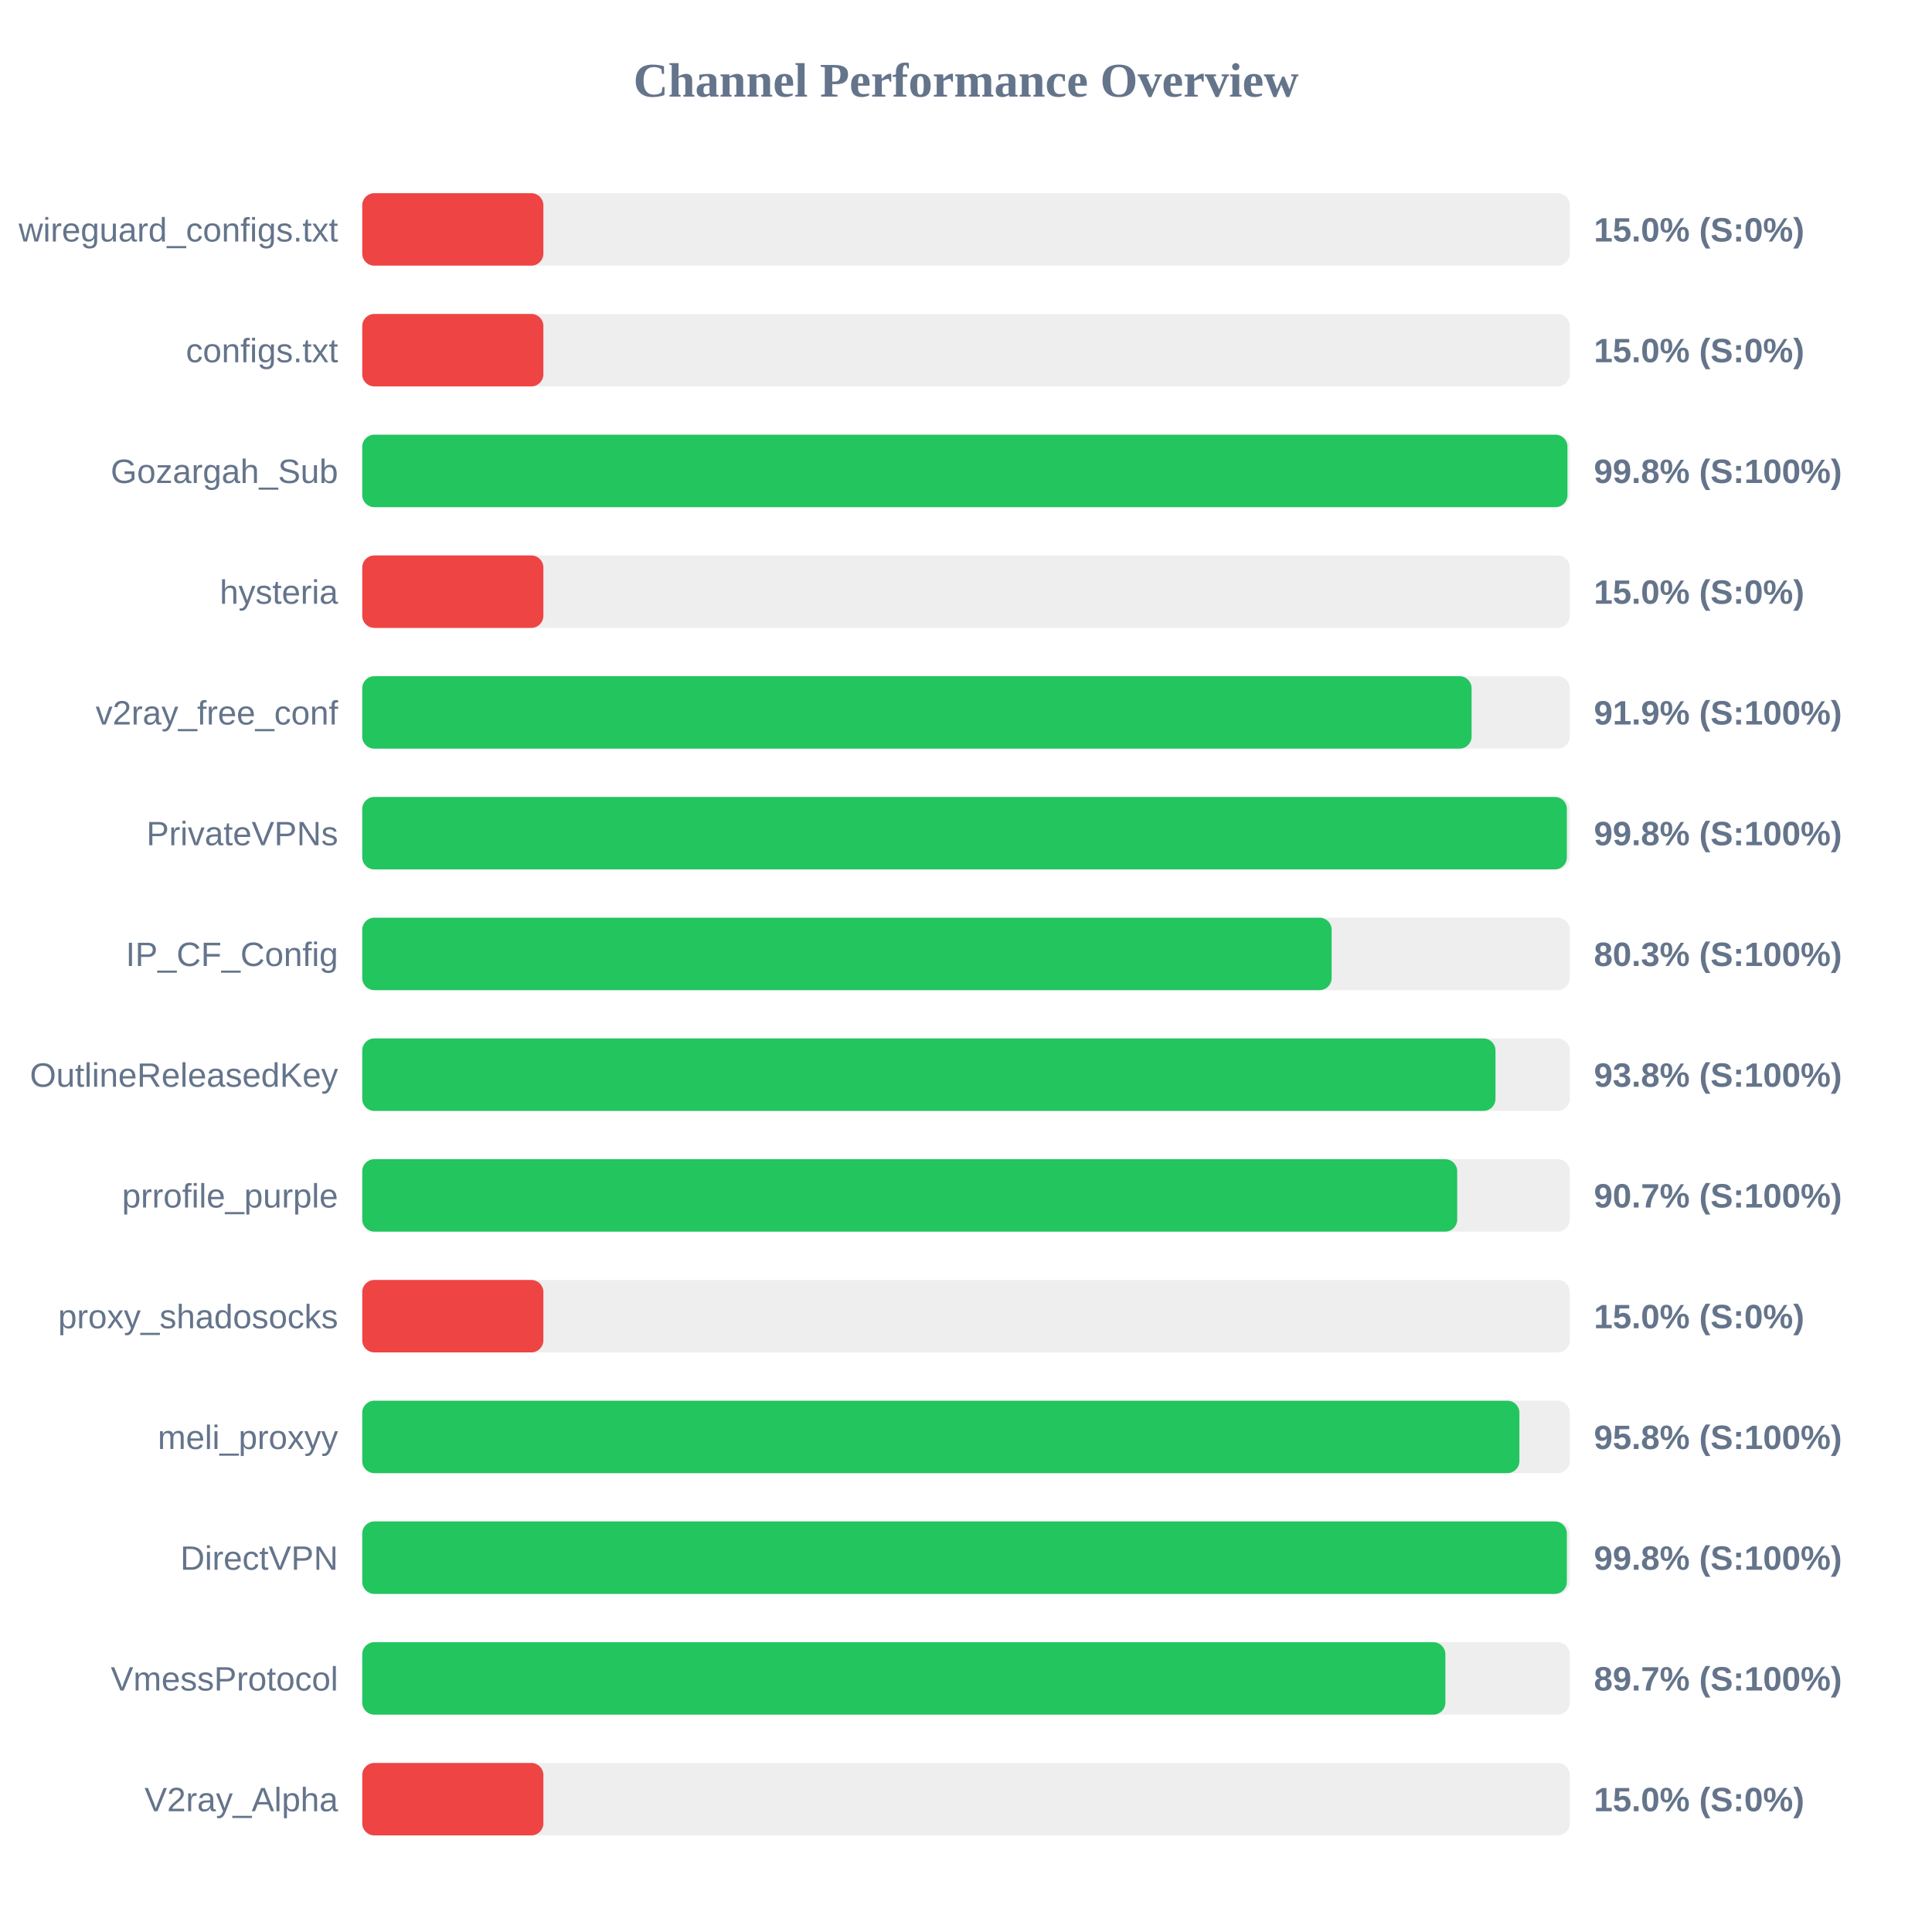
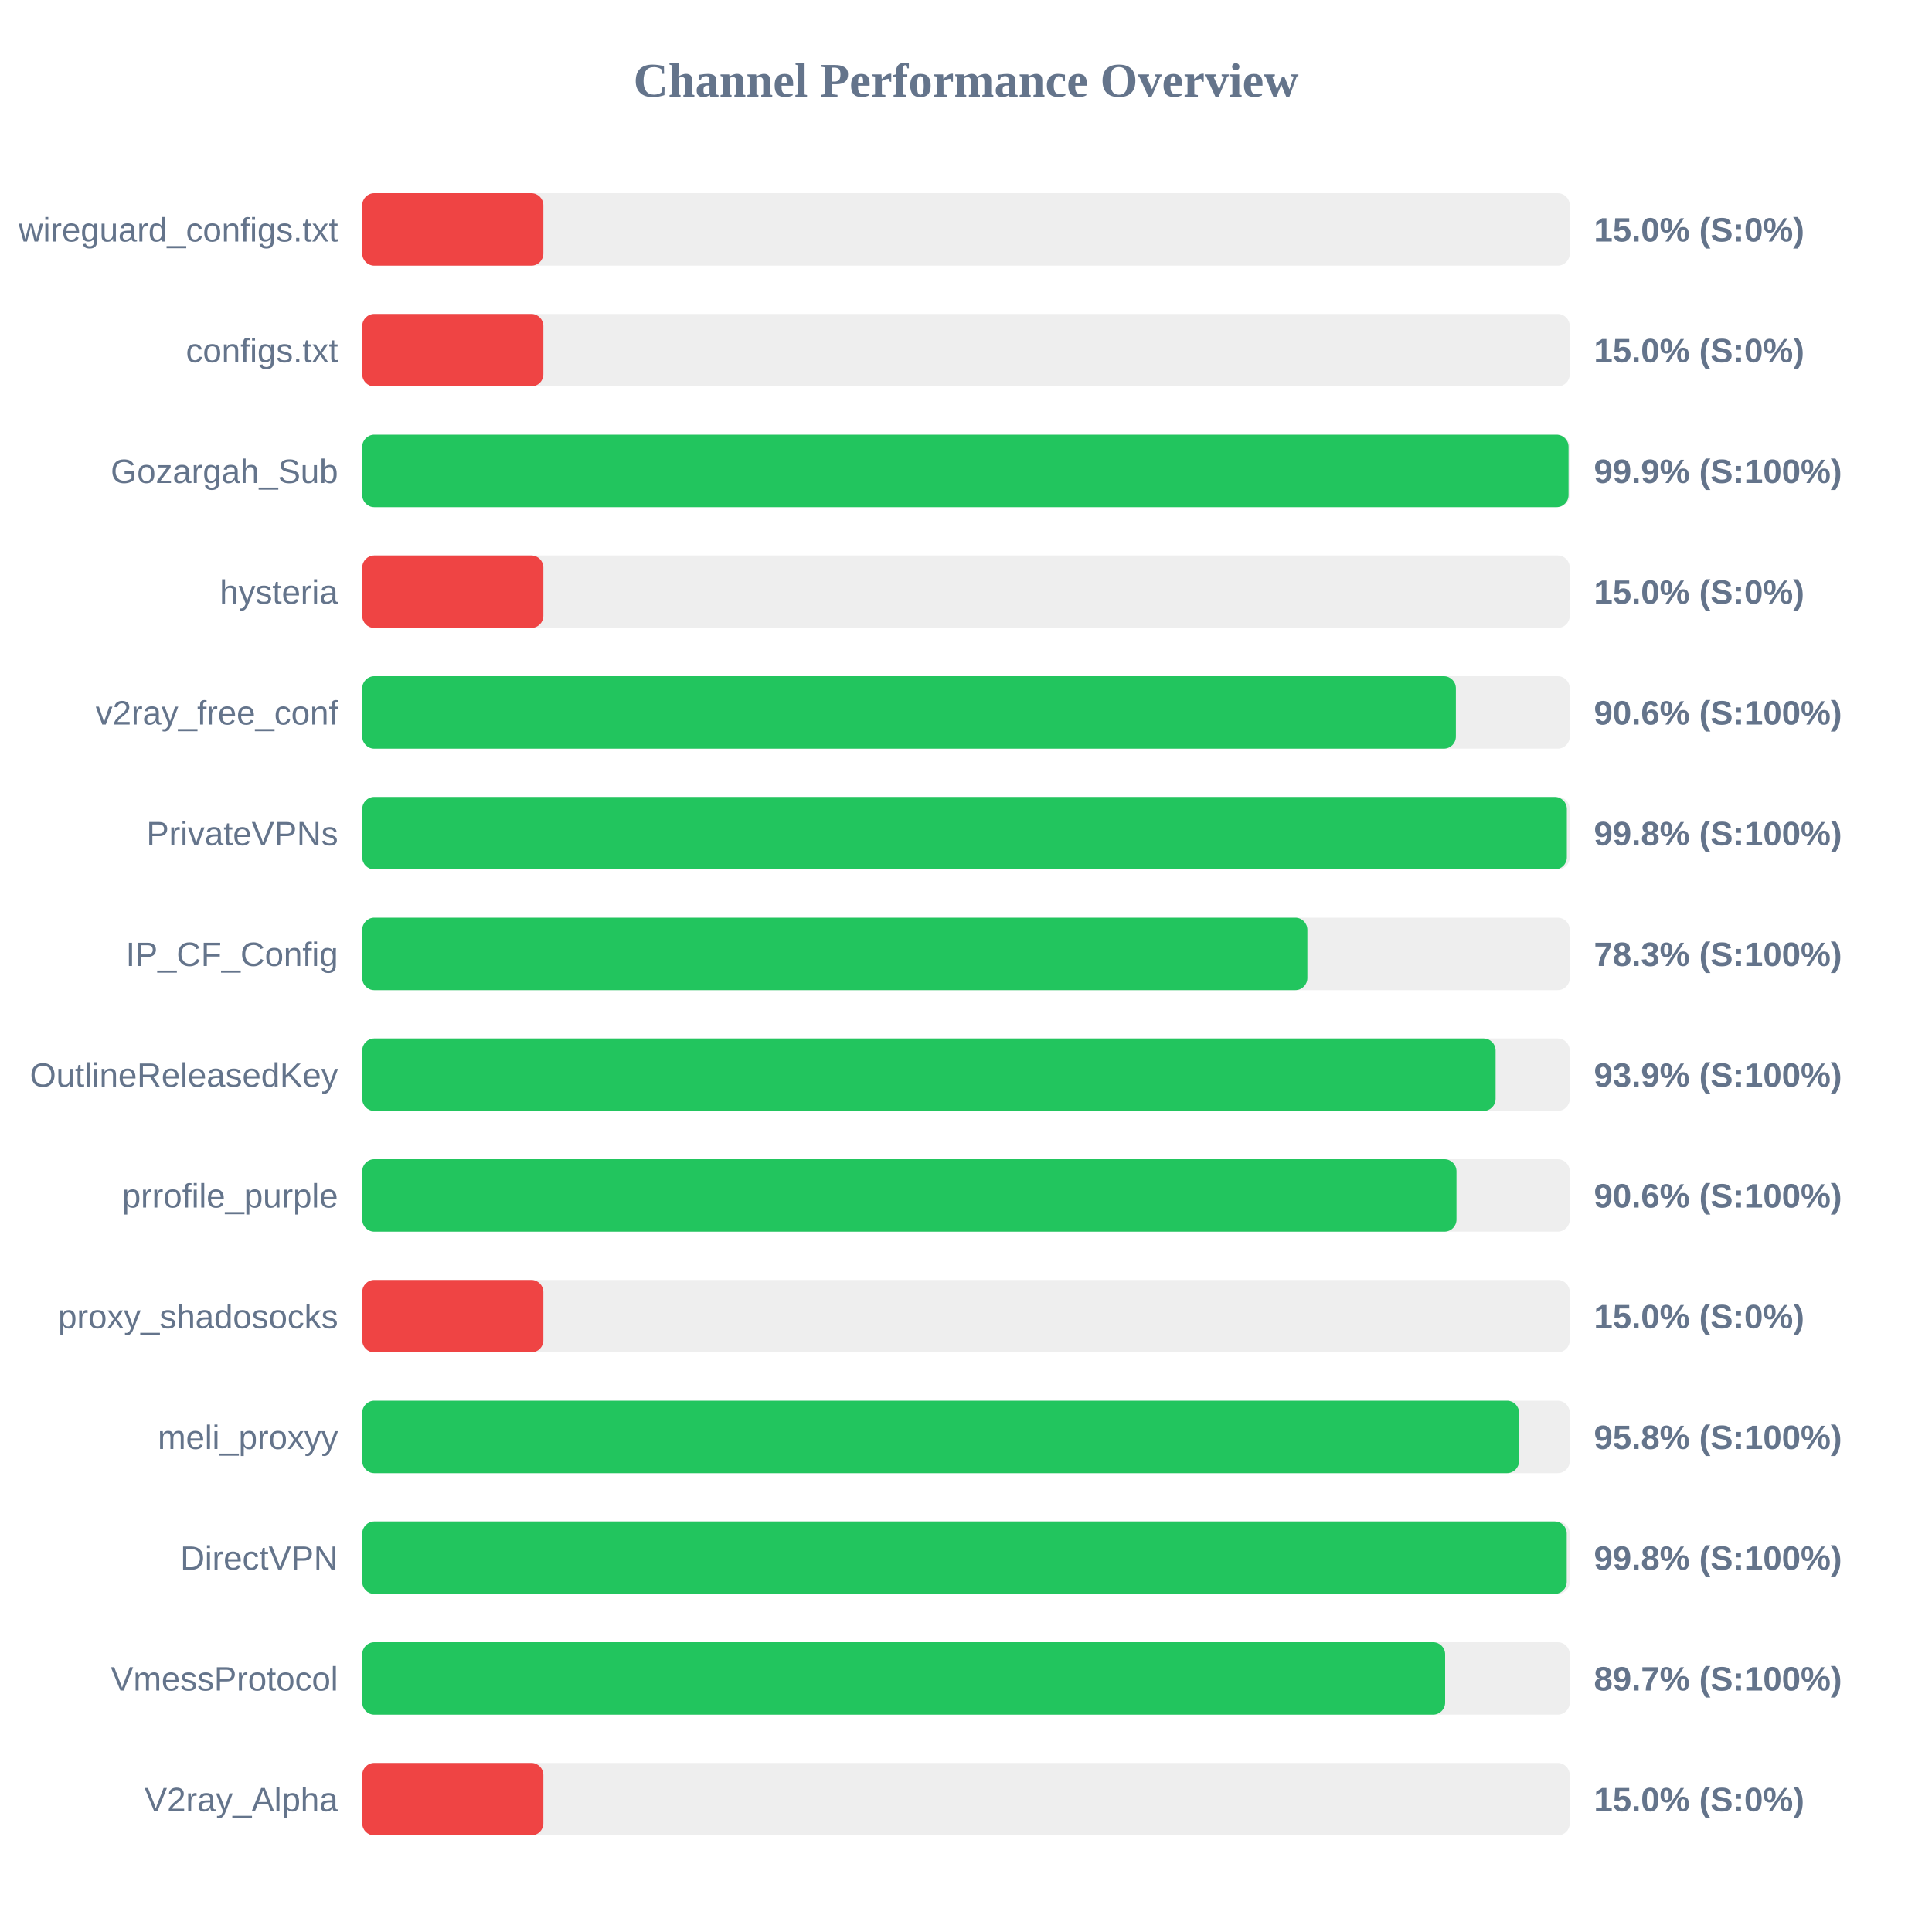
<svg xmlns="http://www.w3.org/2000/svg" width="800" height="800" version="1.1">
  <style>
        .row { font: 14px Arial; fill: #64748b; }
        .score { font: bold 14px Arial; fill: #64748b; }
    </style>
  <text x="400" y="40" text-anchor="middle" font-size="20px" font-weight="bold" fill="#64748b">Channel Performance Overview</text>
  <rect x="150" y="80" width="500" height="30" fill="#eee" rx="5" />
  <rect x="150" y="80" width="75.0" height="30" fill="#ef4444" rx="5" />
  <text x="140" y="100" text-anchor="end" class="row">wireguard_configs.txt</text>
  <text x="660" y="100" text-anchor="start" class="score">15.0% (S:0%)</text>
  <rect x="150" y="130" width="500" height="30" fill="#eee" rx="5" />
  <rect x="150" y="130" width="75.0" height="30" fill="#ef4444" rx="5" />
  <text x="140" y="150" text-anchor="end" class="row">configs.txt</text>
  <text x="660" y="150" text-anchor="start" class="score">15.0% (S:0%)</text>
  <rect x="150" y="180" width="500" height="30" fill="#eee" rx="5" />
-   <rect x="150" y="180" width="499.05" height="30" fill="#22c55e" rx="5" />
+   <rect x="150" y="180" width="499.5" height="30" fill="#22c55e" rx="5" />
  <text x="140" y="200" text-anchor="end" class="row">Gozargah_Sub</text>
-   <text x="660" y="200" text-anchor="start" class="score">99.8% (S:100%)</text>
+   <text x="660" y="200" text-anchor="start" class="score">99.9% (S:100%)</text>
  <rect x="150" y="230" width="500" height="30" fill="#eee" rx="5" />
  <rect x="150" y="230" width="75.0" height="30" fill="#ef4444" rx="5" />
  <text x="140" y="250" text-anchor="end" class="row">hysteria</text>
  <text x="660" y="250" text-anchor="start" class="score">15.0% (S:0%)</text>
  <rect x="150" y="280" width="500" height="30" fill="#eee" rx="5" />
-   <rect x="150" y="280" width="459.35" height="30" fill="#22c55e" rx="5" />
+   <rect x="150" y="280" width="452.85" height="30" fill="#22c55e" rx="5" />
  <text x="140" y="300" text-anchor="end" class="row">v2ray_free_conf</text>
-   <text x="660" y="300" text-anchor="start" class="score">91.9% (S:100%)</text>
+   <text x="660" y="300" text-anchor="start" class="score">90.6% (S:100%)</text>
  <rect x="150" y="330" width="500" height="30" fill="#eee" rx="5" />
  <rect x="150" y="330" width="498.8" height="30" fill="#22c55e" rx="5" />
  <text x="140" y="350" text-anchor="end" class="row">PrivateVPNs</text>
  <text x="660" y="350" text-anchor="start" class="score">99.8% (S:100%)</text>
  <rect x="150" y="380" width="500" height="30" fill="#eee" rx="5" />
-   <rect x="150" y="380" width="401.4" height="30" fill="#22c55e" rx="5" />
+   <rect x="150" y="380" width="391.35" height="30" fill="#22c55e" rx="5" />
  <text x="140" y="400" text-anchor="end" class="row">IP_CF_Config</text>
-   <text x="660" y="400" text-anchor="start" class="score">80.3% (S:100%)</text>
+   <text x="660" y="400" text-anchor="start" class="score">78.3% (S:100%)</text>
  <rect x="150" y="430" width="500" height="30" fill="#eee" rx="5" />
-   <rect x="150" y="430" width="469.25" height="30" fill="#22c55e" rx="5" />
+   <rect x="150" y="430" width="469.3" height="30" fill="#22c55e" rx="5" />
  <text x="140" y="450" text-anchor="end" class="row">OutlineReleasedKey</text>
-   <text x="660" y="450" text-anchor="start" class="score">93.8% (S:100%)</text>
+   <text x="660" y="450" text-anchor="start" class="score">93.9% (S:100%)</text>
  <rect x="150" y="480" width="500" height="30" fill="#eee" rx="5" />
-   <rect x="150" y="480" width="453.4" height="30" fill="#22c55e" rx="5" />
+   <rect x="150" y="480" width="453.1" height="30" fill="#22c55e" rx="5" />
  <text x="140" y="500" text-anchor="end" class="row">prrofile_purple</text>
-   <text x="660" y="500" text-anchor="start" class="score">90.7% (S:100%)</text>
+   <text x="660" y="500" text-anchor="start" class="score">90.6% (S:100%)</text>
  <rect x="150" y="530" width="500" height="30" fill="#eee" rx="5" />
  <rect x="150" y="530" width="75.0" height="30" fill="#ef4444" rx="5" />
  <text x="140" y="550" text-anchor="end" class="row">proxy_shadosocks</text>
  <text x="660" y="550" text-anchor="start" class="score">15.0% (S:0%)</text>
  <rect x="150" y="580" width="500" height="30" fill="#eee" rx="5" />
-   <rect x="150" y="580" width="479.15" height="30" fill="#22c55e" rx="5" />
+   <rect x="150" y="580" width="479.0" height="30" fill="#22c55e" rx="5" />
  <text x="140" y="600" text-anchor="end" class="row">meli_proxyy</text>
  <text x="660" y="600" text-anchor="start" class="score">95.8% (S:100%)</text>
  <rect x="150" y="630" width="500" height="30" fill="#eee" rx="5" />
-   <rect x="150" y="630" width="498.8" height="30" fill="#22c55e" rx="5" />
+   <rect x="150" y="630" width="498.75" height="30" fill="#22c55e" rx="5" />
  <text x="140" y="650" text-anchor="end" class="row">DirectVPN</text>
  <text x="660" y="650" text-anchor="start" class="score">99.8% (S:100%)</text>
  <rect x="150" y="680" width="500" height="30" fill="#eee" rx="5" />
-   <rect x="150" y="680" width="448.5" height="30" fill="#22c55e" rx="5" />
+   <rect x="150" y="680" width="448.4" height="30" fill="#22c55e" rx="5" />
  <text x="140" y="700" text-anchor="end" class="row">VmessProtocol</text>
  <text x="660" y="700" text-anchor="start" class="score">89.7% (S:100%)</text>
  <rect x="150" y="730" width="500" height="30" fill="#eee" rx="5" />
  <rect x="150" y="730" width="75.0" height="30" fill="#ef4444" rx="5" />
  <text x="140" y="750" text-anchor="end" class="row">V2ray_Alpha</text>
  <text x="660" y="750" text-anchor="start" class="score">15.0% (S:0%)</text>
</svg>
